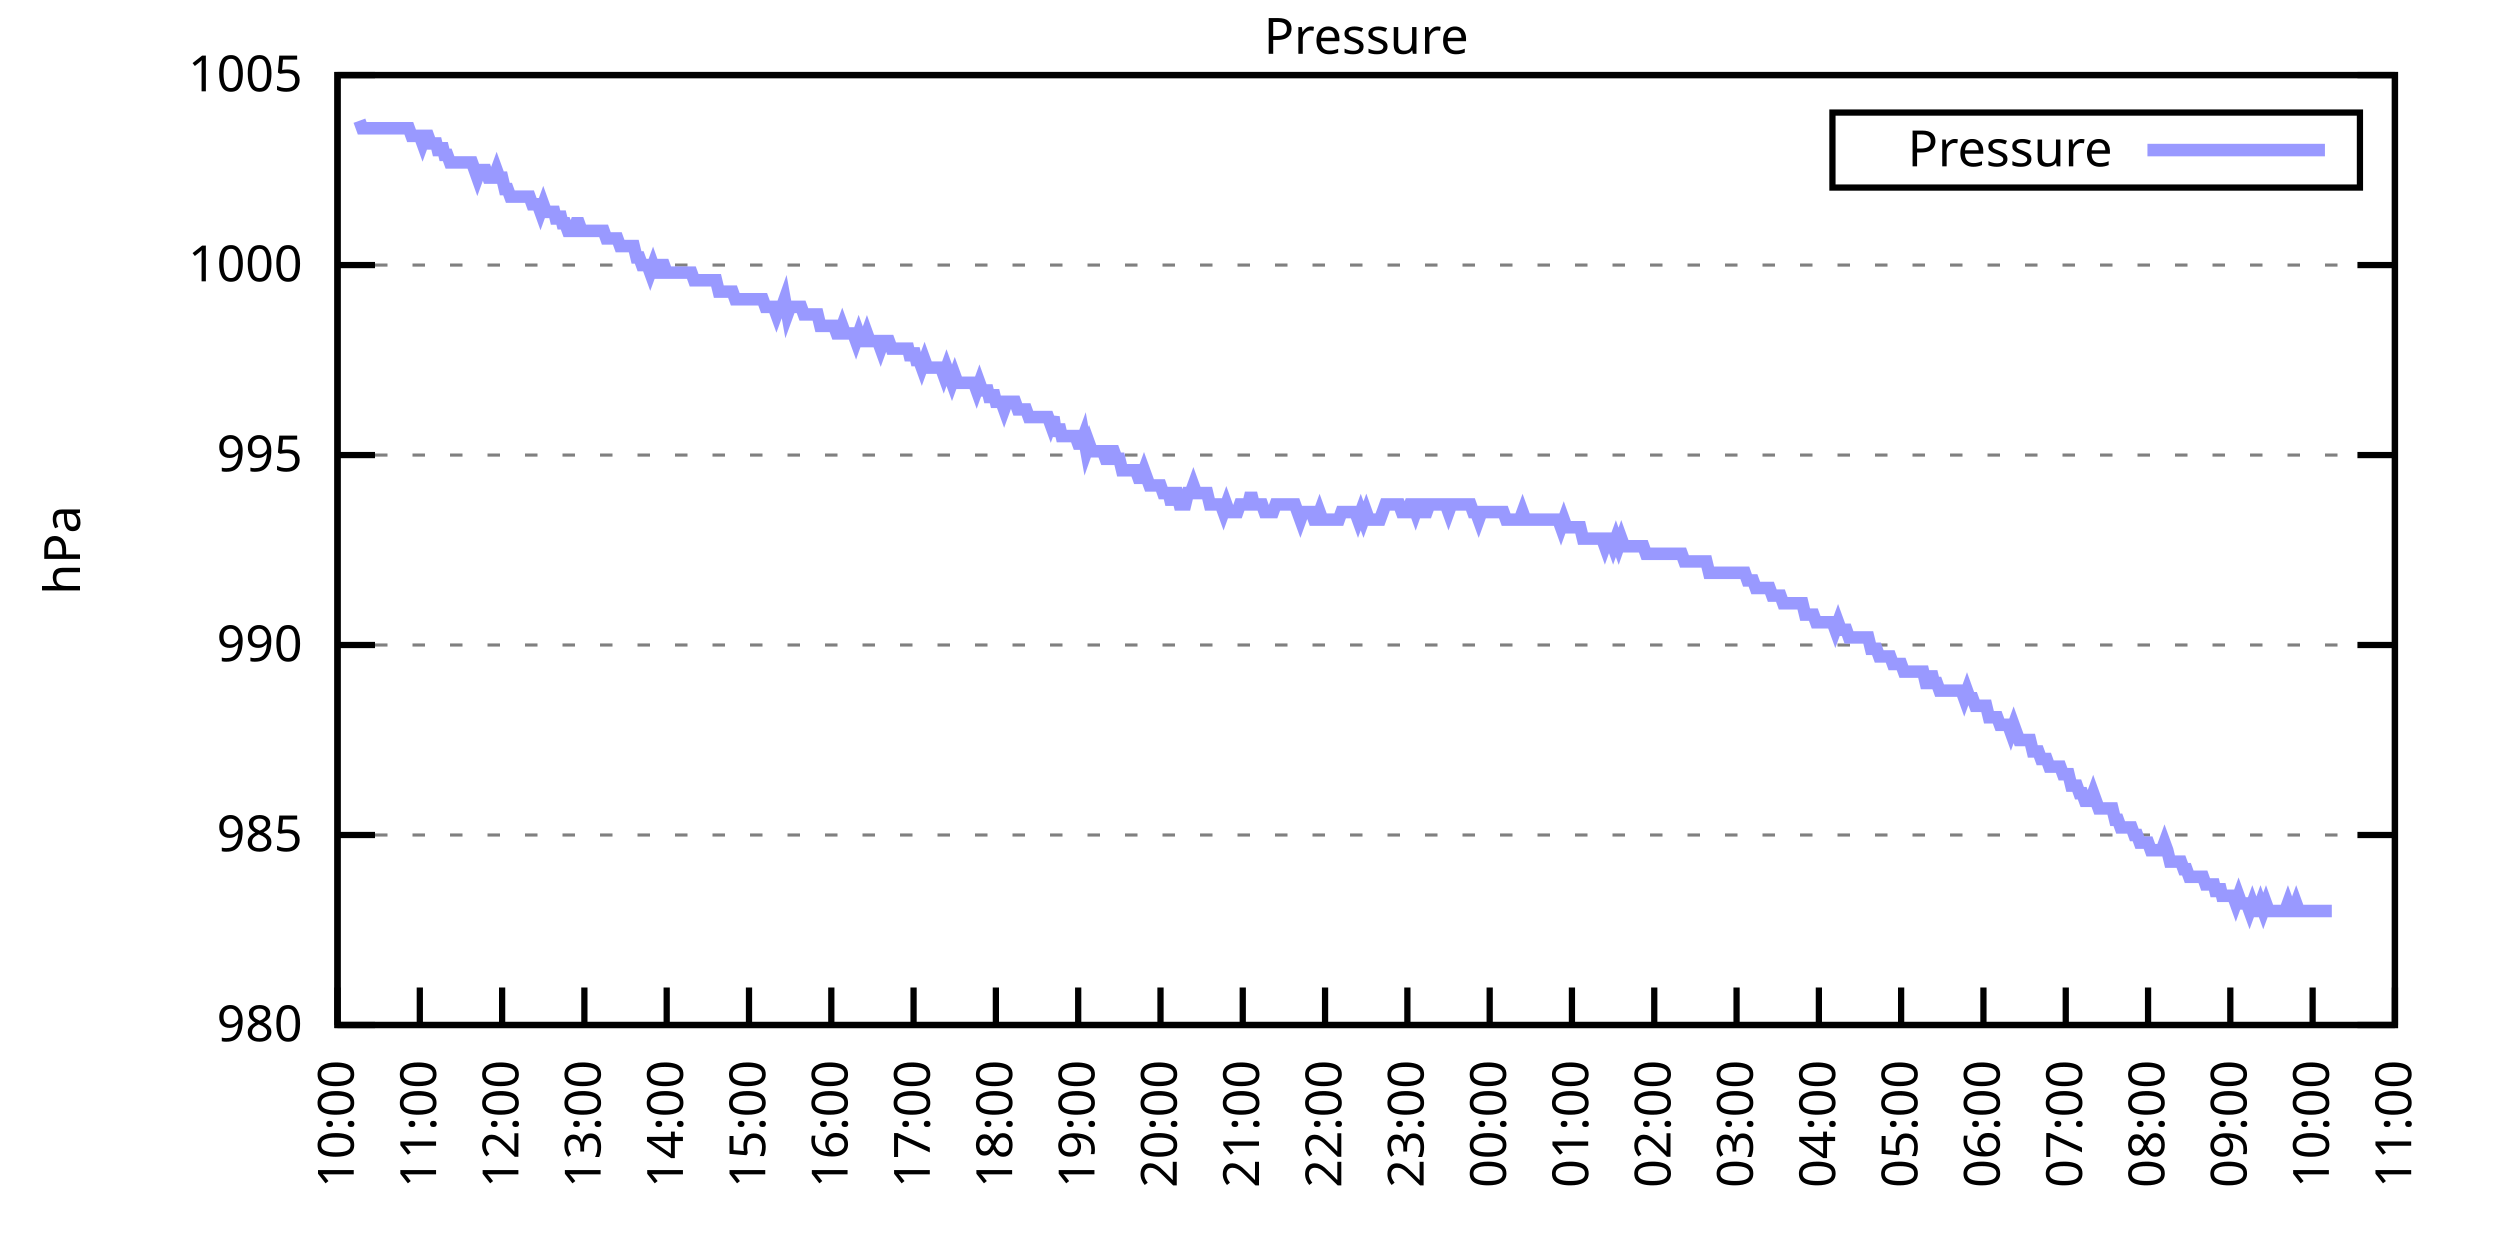
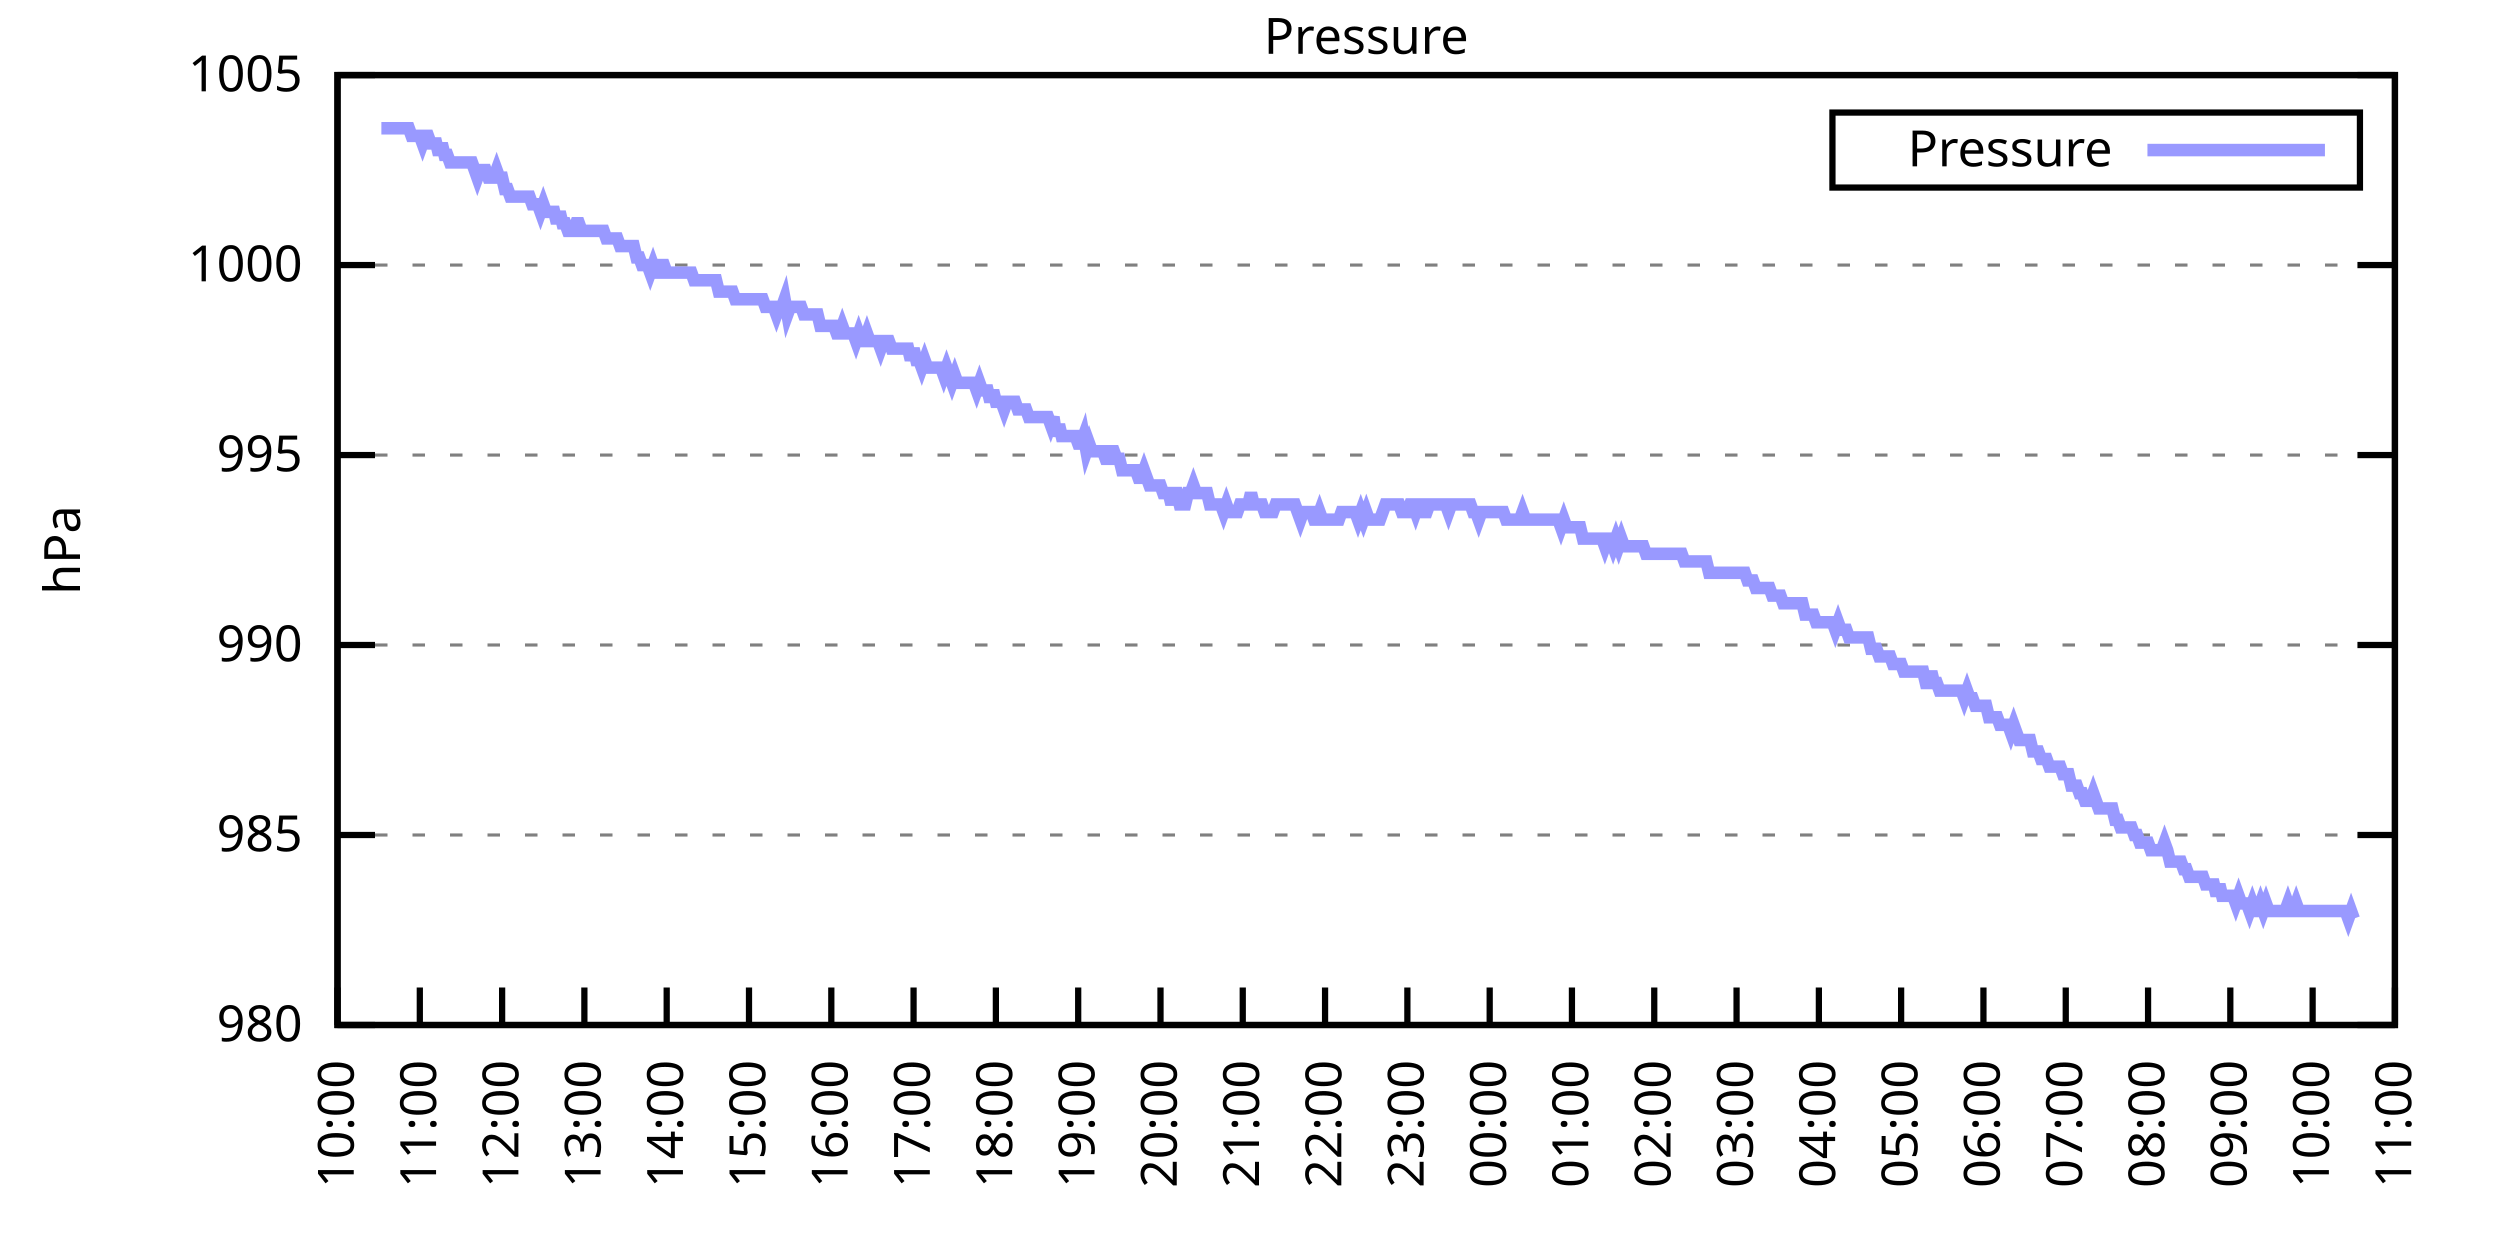
<svg xmlns="http://www.w3.org/2000/svg" xmlns:xlink="http://www.w3.org/1999/xlink" width="400" height="200" viewBox="0 0 400 200">
  <g id="gnuplot_canvas">
    <rect x="0" y="0" width="400" height="200" fill="none" />
    <defs>
      <circle id="gpDot" r="0.5" stroke-width="0.5" stroke="currentColor" />
      <path id="gpPt0" stroke-width="0.333" stroke="currentColor" d="M-1,0 h2 M0,-1 v2" />
      <path id="gpPt1" stroke-width="0.333" stroke="currentColor" d="M-1,-1 L1,1 M1,-1 L-1,1" />
      <path id="gpPt2" stroke-width="0.333" stroke="currentColor" d="M-1,0 L1,0 M0,-1 L0,1 M-1,-1 L1,1 M-1,1 L1,-1" />
      <rect id="gpPt3" stroke-width="0.333" stroke="currentColor" x="-1" y="-1" width="2" height="2" />
      <rect id="gpPt4" stroke-width="0.333" stroke="currentColor" fill="currentColor" x="-1" y="-1" width="2" height="2" />
      <circle id="gpPt5" stroke-width="0.333" stroke="currentColor" cx="0" cy="0" r="1" />
      <use xlink:href="#gpPt5" id="gpPt6" fill="currentColor" stroke="none" />
      <path id="gpPt7" stroke-width="0.333" stroke="currentColor" d="M0,-1.33 L-1.33,0.67 L1.33,0.67 z" />
      <use xlink:href="#gpPt7" id="gpPt8" fill="currentColor" stroke="none" />
      <use xlink:href="#gpPt7" id="gpPt9" stroke="currentColor" transform="rotate(180)" />
      <use xlink:href="#gpPt9" id="gpPt10" fill="currentColor" stroke="none" />
      <use xlink:href="#gpPt3" id="gpPt11" stroke="currentColor" transform="rotate(45)" />
      <use xlink:href="#gpPt11" id="gpPt12" fill="currentColor" stroke="none" />
      <path id="gpPt13" stroke-width="0.333" stroke="currentColor" d="M0,1.330 L1.265,0.411 L0.782,-1.067 L-0.782,-1.076 L-1.265,0.411 z" />
      <use xlink:href="#gpPt13" id="gpPt14" fill="currentColor" stroke="none" />
      <filter id="textbox" filterUnits="objectBoundingBox" x="0" y="0" height="1" width="1">
        <feFlood flood-color="white" flood-opacity="1" result="bgnd" />
        <feComposite in="SourceGraphic" in2="bgnd" operator="atop" />
      </filter>
      <filter id="greybox" filterUnits="objectBoundingBox" x="0" y="0" height="1" width="1">
        <feFlood flood-color="lightgrey" flood-opacity="1" result="grey" />
        <feComposite in="SourceGraphic" in2="grey" operator="atop" />
      </filter>
    </defs>
    <g fill="none" color="white" stroke="currentColor" stroke-width="1.00" stroke-linecap="butt" stroke-linejoin="miter">
</g>
    <g fill="none" color="black" stroke="currentColor" stroke-width="1.00" stroke-linecap="butt" stroke-linejoin="miter">
      <g stroke="none" shape-rendering="crispEdges">
        <polygon fill="rgb(255, 255, 255)" points="54.00,164.00 383.18,164.00 383.18,12.02 54.00,12.02 " />
      </g>
    </g>
    <g fill="none" color="black" stroke="currentColor" stroke-width="1.00" stroke-linecap="butt" stroke-linejoin="miter">
</g>
    <g fill="none" color="black" stroke="black" stroke-width="0.50" stroke-linecap="butt" stroke-linejoin="miter">
</g>
    <g fill="none" color="gray" stroke="currentColor" stroke-width="0.50" stroke-linecap="butt" stroke-linejoin="miter">
      <path stroke="gray" stroke-dasharray="2,4" class="gridline" d="M54.00,164.00 L383.19,164.00  " />
    </g>
    <g fill="none" color="gray" stroke="gray" stroke-width="1.00" stroke-linecap="butt" stroke-linejoin="miter">
</g>
    <g fill="none" color="black" stroke="currentColor" stroke-width="1.00" stroke-linecap="butt" stroke-linejoin="miter">
      <path stroke="black" d="M54.00,164.00 L60.00,164.00 M383.19,164.00 L377.19,164.00  " />
      <g transform="translate(48.40,166.60)" stroke="none" fill="black" font-family="Sans" font-size="8.00" text-anchor="end">
        <text>
          <tspan font-family="Sans"> 980</tspan>
        </text>
      </g>
    </g>
    <g fill="none" color="black" stroke="currentColor" stroke-width="1.00" stroke-linecap="butt" stroke-linejoin="miter">
</g>
    <g fill="none" color="black" stroke="black" stroke-width="0.50" stroke-linecap="butt" stroke-linejoin="miter">
</g>
    <g fill="none" color="gray" stroke="currentColor" stroke-width="0.50" stroke-linecap="butt" stroke-linejoin="miter">
      <path stroke="gray" stroke-dasharray="2,4" class="gridline" d="M54.00,133.60 L383.19,133.60  " />
    </g>
    <g fill="none" color="gray" stroke="gray" stroke-width="1.00" stroke-linecap="butt" stroke-linejoin="miter">
</g>
    <g fill="none" color="black" stroke="currentColor" stroke-width="1.00" stroke-linecap="butt" stroke-linejoin="miter">
      <path stroke="black" d="M54.00,133.60 L60.00,133.60 M383.19,133.60 L377.19,133.60  " />
      <g transform="translate(48.40,136.20)" stroke="none" fill="black" font-family="Sans" font-size="8.00" text-anchor="end">
        <text>
          <tspan font-family="Sans"> 985</tspan>
        </text>
      </g>
    </g>
    <g fill="none" color="black" stroke="currentColor" stroke-width="1.00" stroke-linecap="butt" stroke-linejoin="miter">
</g>
    <g fill="none" color="black" stroke="black" stroke-width="0.50" stroke-linecap="butt" stroke-linejoin="miter">
</g>
    <g fill="none" color="gray" stroke="currentColor" stroke-width="0.50" stroke-linecap="butt" stroke-linejoin="miter">
      <path stroke="gray" stroke-dasharray="2,4" class="gridline" d="M54.00,103.20 L383.19,103.20  " />
    </g>
    <g fill="none" color="gray" stroke="gray" stroke-width="1.00" stroke-linecap="butt" stroke-linejoin="miter">
</g>
    <g fill="none" color="black" stroke="currentColor" stroke-width="1.00" stroke-linecap="butt" stroke-linejoin="miter">
      <path stroke="black" d="M54.00,103.20 L60.00,103.20 M383.19,103.20 L377.19,103.20  " />
      <g transform="translate(48.40,105.80)" stroke="none" fill="black" font-family="Sans" font-size="8.00" text-anchor="end">
        <text>
          <tspan font-family="Sans"> 990</tspan>
        </text>
      </g>
    </g>
    <g fill="none" color="black" stroke="currentColor" stroke-width="1.00" stroke-linecap="butt" stroke-linejoin="miter">
</g>
    <g fill="none" color="black" stroke="black" stroke-width="0.50" stroke-linecap="butt" stroke-linejoin="miter">
</g>
    <g fill="none" color="gray" stroke="currentColor" stroke-width="0.50" stroke-linecap="butt" stroke-linejoin="miter">
      <path stroke="gray" stroke-dasharray="2,4" class="gridline" d="M54.00,72.81 L383.19,72.81  " />
    </g>
    <g fill="none" color="gray" stroke="gray" stroke-width="1.00" stroke-linecap="butt" stroke-linejoin="miter">
</g>
    <g fill="none" color="black" stroke="currentColor" stroke-width="1.00" stroke-linecap="butt" stroke-linejoin="miter">
      <path stroke="black" d="M54.00,72.81 L60.00,72.81 M383.19,72.81 L377.19,72.81  " />
      <g transform="translate(48.40,75.41)" stroke="none" fill="black" font-family="Sans" font-size="8.00" text-anchor="end">
        <text>
          <tspan font-family="Sans"> 995</tspan>
        </text>
      </g>
    </g>
    <g fill="none" color="black" stroke="currentColor" stroke-width="1.00" stroke-linecap="butt" stroke-linejoin="miter">
</g>
    <g fill="none" color="black" stroke="black" stroke-width="0.50" stroke-linecap="butt" stroke-linejoin="miter">
</g>
    <g fill="none" color="gray" stroke="currentColor" stroke-width="0.50" stroke-linecap="butt" stroke-linejoin="miter">
      <path stroke="gray" stroke-dasharray="2,4" class="gridline" d="M54.00,42.41 L383.19,42.41  " />
    </g>
    <g fill="none" color="gray" stroke="gray" stroke-width="1.00" stroke-linecap="butt" stroke-linejoin="miter">
</g>
    <g fill="none" color="black" stroke="currentColor" stroke-width="1.00" stroke-linecap="butt" stroke-linejoin="miter">
      <path stroke="black" d="M54.00,42.41 L60.00,42.41 M383.19,42.41 L377.19,42.41  " />
      <g transform="translate(48.40,45.01)" stroke="none" fill="black" font-family="Sans" font-size="8.00" text-anchor="end">
        <text>
          <tspan font-family="Sans"> 1000</tspan>
        </text>
      </g>
    </g>
    <g fill="none" color="black" stroke="currentColor" stroke-width="1.00" stroke-linecap="butt" stroke-linejoin="miter">
</g>
    <g fill="none" color="black" stroke="black" stroke-width="0.50" stroke-linecap="butt" stroke-linejoin="miter">
</g>
    <g fill="none" color="gray" stroke="currentColor" stroke-width="0.50" stroke-linecap="butt" stroke-linejoin="miter">
      <path stroke="gray" stroke-dasharray="2,4" class="gridline" d="M54.00,12.01 L383.19,12.01  " />
    </g>
    <g fill="none" color="gray" stroke="gray" stroke-width="1.00" stroke-linecap="butt" stroke-linejoin="miter">
</g>
    <g fill="none" color="black" stroke="currentColor" stroke-width="1.00" stroke-linecap="butt" stroke-linejoin="miter">
      <path stroke="black" d="M54.00,12.01 L60.00,12.01 M383.19,12.01 L377.19,12.01  " />
      <g transform="translate(48.40,14.61)" stroke="none" fill="black" font-family="Sans" font-size="8.00" text-anchor="end">
        <text>
          <tspan font-family="Sans"> 1005</tspan>
        </text>
      </g>
    </g>
    <g fill="none" color="black" stroke="currentColor" stroke-width="1.00" stroke-linecap="butt" stroke-linejoin="miter">
      <path stroke="black" d="M54.00,164.00 L54.00,158.00  " />
      <g transform="translate(56.60,169.60) rotate(270.00)" stroke="none" fill="black" font-family="Sans" font-size="8.00" text-anchor="end">
        <text>
          <tspan font-family="Sans">10:00</tspan>
        </text>
      </g>
    </g>
    <g fill="none" color="black" stroke="currentColor" stroke-width="1.00" stroke-linecap="butt" stroke-linejoin="miter">
      <path stroke="black" d="M67.17,164.00 L67.17,158.00  " />
      <g transform="translate(69.77,169.60) rotate(270.00)" stroke="none" fill="black" font-family="Sans" font-size="8.00" text-anchor="end">
        <text>
          <tspan font-family="Sans">11:00</tspan>
        </text>
      </g>
    </g>
    <g fill="none" color="black" stroke="currentColor" stroke-width="1.00" stroke-linecap="butt" stroke-linejoin="miter">
      <path stroke="black" d="M80.34,164.00 L80.34,158.00  " />
      <g transform="translate(82.94,169.60) rotate(270.00)" stroke="none" fill="black" font-family="Sans" font-size="8.00" text-anchor="end">
        <text>
          <tspan font-family="Sans">12:00</tspan>
        </text>
      </g>
    </g>
    <g fill="none" color="black" stroke="currentColor" stroke-width="1.00" stroke-linecap="butt" stroke-linejoin="miter">
      <path stroke="black" d="M93.50,164.00 L93.50,158.00  " />
      <g transform="translate(96.10,169.60) rotate(270.00)" stroke="none" fill="black" font-family="Sans" font-size="8.00" text-anchor="end">
        <text>
          <tspan font-family="Sans">13:00</tspan>
        </text>
      </g>
    </g>
    <g fill="none" color="black" stroke="currentColor" stroke-width="1.00" stroke-linecap="butt" stroke-linejoin="miter">
      <path stroke="black" d="M106.67,164.00 L106.67,158.00  " />
      <g transform="translate(109.27,169.60) rotate(270.00)" stroke="none" fill="black" font-family="Sans" font-size="8.00" text-anchor="end">
        <text>
          <tspan font-family="Sans">14:00</tspan>
        </text>
      </g>
    </g>
    <g fill="none" color="black" stroke="currentColor" stroke-width="1.00" stroke-linecap="butt" stroke-linejoin="miter">
      <path stroke="black" d="M119.84,164.00 L119.84,158.00  " />
      <g transform="translate(122.44,169.60) rotate(270.00)" stroke="none" fill="black" font-family="Sans" font-size="8.00" text-anchor="end">
        <text>
          <tspan font-family="Sans">15:00</tspan>
        </text>
      </g>
    </g>
    <g fill="none" color="black" stroke="currentColor" stroke-width="1.00" stroke-linecap="butt" stroke-linejoin="miter">
      <path stroke="black" d="M133.01,164.00 L133.01,158.00  " />
      <g transform="translate(135.61,169.60) rotate(270.00)" stroke="none" fill="black" font-family="Sans" font-size="8.00" text-anchor="end">
        <text>
          <tspan font-family="Sans">16:00</tspan>
        </text>
      </g>
    </g>
    <g fill="none" color="black" stroke="currentColor" stroke-width="1.00" stroke-linecap="butt" stroke-linejoin="miter">
      <path stroke="black" d="M146.17,164.00 L146.17,158.00  " />
      <g transform="translate(148.77,169.60) rotate(270.00)" stroke="none" fill="black" font-family="Sans" font-size="8.00" text-anchor="end">
        <text>
          <tspan font-family="Sans">17:00</tspan>
        </text>
      </g>
    </g>
    <g fill="none" color="black" stroke="currentColor" stroke-width="1.00" stroke-linecap="butt" stroke-linejoin="miter">
      <path stroke="black" d="M159.34,164.00 L159.34,158.00  " />
      <g transform="translate(161.94,169.60) rotate(270.00)" stroke="none" fill="black" font-family="Sans" font-size="8.00" text-anchor="end">
        <text>
          <tspan font-family="Sans">18:00</tspan>
        </text>
      </g>
    </g>
    <g fill="none" color="black" stroke="currentColor" stroke-width="1.00" stroke-linecap="butt" stroke-linejoin="miter">
      <path stroke="black" d="M172.51,164.00 L172.51,158.00  " />
      <g transform="translate(175.11,169.60) rotate(270.00)" stroke="none" fill="black" font-family="Sans" font-size="8.00" text-anchor="end">
        <text>
          <tspan font-family="Sans">19:00</tspan>
        </text>
      </g>
    </g>
    <g fill="none" color="black" stroke="currentColor" stroke-width="1.00" stroke-linecap="butt" stroke-linejoin="miter">
      <path stroke="black" d="M185.68,164.00 L185.68,158.00  " />
      <g transform="translate(188.28,169.60) rotate(270.00)" stroke="none" fill="black" font-family="Sans" font-size="8.00" text-anchor="end">
        <text>
          <tspan font-family="Sans">20:00</tspan>
        </text>
      </g>
    </g>
    <g fill="none" color="black" stroke="currentColor" stroke-width="1.00" stroke-linecap="butt" stroke-linejoin="miter">
      <path stroke="black" d="M198.84,164.00 L198.84,158.00  " />
      <g transform="translate(201.44,169.60) rotate(270.00)" stroke="none" fill="black" font-family="Sans" font-size="8.00" text-anchor="end">
        <text>
          <tspan font-family="Sans">21:00</tspan>
        </text>
      </g>
    </g>
    <g fill="none" color="black" stroke="currentColor" stroke-width="1.00" stroke-linecap="butt" stroke-linejoin="miter">
      <path stroke="black" d="M212.01,164.00 L212.01,158.00  " />
      <g transform="translate(214.61,169.60) rotate(270.00)" stroke="none" fill="black" font-family="Sans" font-size="8.00" text-anchor="end">
        <text>
          <tspan font-family="Sans">22:00</tspan>
        </text>
      </g>
    </g>
    <g fill="none" color="black" stroke="currentColor" stroke-width="1.00" stroke-linecap="butt" stroke-linejoin="miter">
      <path stroke="black" d="M225.18,164.00 L225.18,158.00  " />
      <g transform="translate(227.78,169.60) rotate(270.00)" stroke="none" fill="black" font-family="Sans" font-size="8.00" text-anchor="end">
        <text>
          <tspan font-family="Sans">23:00</tspan>
        </text>
      </g>
    </g>
    <g fill="none" color="black" stroke="currentColor" stroke-width="1.00" stroke-linecap="butt" stroke-linejoin="miter">
      <path stroke="black" d="M238.35,164.00 L238.35,158.00  " />
      <g transform="translate(240.95,169.60) rotate(270.00)" stroke="none" fill="black" font-family="Sans" font-size="8.00" text-anchor="end">
        <text>
          <tspan font-family="Sans">00:00</tspan>
        </text>
      </g>
    </g>
    <g fill="none" color="black" stroke="currentColor" stroke-width="1.00" stroke-linecap="butt" stroke-linejoin="miter">
      <path stroke="black" d="M251.51,164.00 L251.51,158.00  " />
      <g transform="translate(254.11,169.60) rotate(270.00)" stroke="none" fill="black" font-family="Sans" font-size="8.00" text-anchor="end">
        <text>
          <tspan font-family="Sans">01:00</tspan>
        </text>
      </g>
    </g>
    <g fill="none" color="black" stroke="currentColor" stroke-width="1.00" stroke-linecap="butt" stroke-linejoin="miter">
      <path stroke="black" d="M264.68,164.00 L264.68,158.00  " />
      <g transform="translate(267.28,169.60) rotate(270.00)" stroke="none" fill="black" font-family="Sans" font-size="8.00" text-anchor="end">
        <text>
          <tspan font-family="Sans">02:00</tspan>
        </text>
      </g>
    </g>
    <g fill="none" color="black" stroke="currentColor" stroke-width="1.00" stroke-linecap="butt" stroke-linejoin="miter">
      <path stroke="black" d="M277.85,164.00 L277.85,158.00  " />
      <g transform="translate(280.45,169.60) rotate(270.00)" stroke="none" fill="black" font-family="Sans" font-size="8.00" text-anchor="end">
        <text>
          <tspan font-family="Sans">03:00</tspan>
        </text>
      </g>
    </g>
    <g fill="none" color="black" stroke="currentColor" stroke-width="1.00" stroke-linecap="butt" stroke-linejoin="miter">
      <path stroke="black" d="M291.02,164.00 L291.02,158.00  " />
      <g transform="translate(293.62,169.60) rotate(270.00)" stroke="none" fill="black" font-family="Sans" font-size="8.00" text-anchor="end">
        <text>
          <tspan font-family="Sans">04:00</tspan>
        </text>
      </g>
    </g>
    <g fill="none" color="black" stroke="currentColor" stroke-width="1.00" stroke-linecap="butt" stroke-linejoin="miter">
      <path stroke="black" d="M304.18,164.00 L304.18,158.00  " />
      <g transform="translate(306.78,169.60) rotate(270.00)" stroke="none" fill="black" font-family="Sans" font-size="8.00" text-anchor="end">
        <text>
          <tspan font-family="Sans">05:00</tspan>
        </text>
      </g>
    </g>
    <g fill="none" color="black" stroke="currentColor" stroke-width="1.00" stroke-linecap="butt" stroke-linejoin="miter">
      <path stroke="black" d="M317.35,164.00 L317.35,158.00  " />
      <g transform="translate(319.95,169.60) rotate(270.00)" stroke="none" fill="black" font-family="Sans" font-size="8.00" text-anchor="end">
        <text>
          <tspan font-family="Sans">06:00</tspan>
        </text>
      </g>
    </g>
    <g fill="none" color="black" stroke="currentColor" stroke-width="1.00" stroke-linecap="butt" stroke-linejoin="miter">
      <path stroke="black" d="M330.52,164.00 L330.52,158.00  " />
      <g transform="translate(333.12,169.60) rotate(270.00)" stroke="none" fill="black" font-family="Sans" font-size="8.00" text-anchor="end">
        <text>
          <tspan font-family="Sans">07:00</tspan>
        </text>
      </g>
    </g>
    <g fill="none" color="black" stroke="currentColor" stroke-width="1.00" stroke-linecap="butt" stroke-linejoin="miter">
      <path stroke="black" d="M343.69,164.00 L343.69,158.00  " />
      <g transform="translate(346.29,169.60) rotate(270.00)" stroke="none" fill="black" font-family="Sans" font-size="8.00" text-anchor="end">
        <text>
          <tspan font-family="Sans">08:00</tspan>
        </text>
      </g>
    </g>
    <g fill="none" color="black" stroke="currentColor" stroke-width="1.00" stroke-linecap="butt" stroke-linejoin="miter">
      <path stroke="black" d="M356.85,164.00 L356.85,158.00  " />
      <g transform="translate(359.45,169.60) rotate(270.00)" stroke="none" fill="black" font-family="Sans" font-size="8.00" text-anchor="end">
        <text>
          <tspan font-family="Sans">09:00</tspan>
        </text>
      </g>
    </g>
    <g fill="none" color="black" stroke="currentColor" stroke-width="1.00" stroke-linecap="butt" stroke-linejoin="miter">
      <path stroke="black" d="M370.02,164.00 L370.02,158.00  " />
      <g transform="translate(372.62,169.60) rotate(270.00)" stroke="none" fill="black" font-family="Sans" font-size="8.00" text-anchor="end">
        <text>
          <tspan font-family="Sans">10:00</tspan>
        </text>
      </g>
    </g>
    <g fill="none" color="black" stroke="currentColor" stroke-width="1.00" stroke-linecap="butt" stroke-linejoin="miter">
      <path stroke="black" d="M383.19,164.00 L383.19,158.00  " />
      <g transform="translate(385.79,169.60) rotate(270.00)" stroke="none" fill="black" font-family="Sans" font-size="8.00" text-anchor="end">
        <text>
          <tspan font-family="Sans">11:00</tspan>
        </text>
      </g>
    </g>
    <g fill="none" color="black" stroke="currentColor" stroke-width="1.00" stroke-linecap="butt" stroke-linejoin="miter">
</g>
    <g fill="none" color="black" stroke="currentColor" stroke-width="1.00" stroke-linecap="butt" stroke-linejoin="miter">
      <path stroke="black" d="M54.00,12.01 L54.00,164.00 L383.19,164.00 L383.19,12.01 L54.00,12.01 Z  " />
    </g>
    <g fill="none" color="black" stroke="currentColor" stroke-width="1.00" stroke-linecap="butt" stroke-linejoin="miter">
</g>
    <g fill="none" color="black" stroke="currentColor" stroke-width="1.00" stroke-linecap="butt" stroke-linejoin="miter">
      <path stroke="black" d="M293.19,30.01 L293.19,18.01 L377.59,18.01 L377.59,30.01 L293.19,30.01 Z  " />
    </g>
    <g id="Pressure_plot_1">
      <g fill="none" color="white" stroke="black" stroke-width="2.00" stroke-linecap="butt" stroke-linejoin="miter">
</g>
      <g fill="none" color="black" stroke="currentColor" stroke-width="2.00" stroke-linecap="butt" stroke-linejoin="miter">
        <g transform="translate(337.99,26.61)" stroke="none" fill="black" font-family="Sans" font-size="8.00" text-anchor="end">
          <text>
            <tspan font-family="Sans">Pressure</tspan>
          </text>
        </g>
      </g>
      <g fill="none" color="black" stroke="currentColor" stroke-width="2.00" stroke-linecap="butt" stroke-linejoin="miter">
-         <path stroke="rgb(153, 153, 255)" d="M343.59,24.01 L371.99,24.01 M57.51,19.31 L57.95,20.52 L58.39,20.52 L58.83,20.52 L59.27,20.52 L59.71,20.52   L60.14,20.52 L60.58,20.52 L61.02,20.52 L61.46,20.52 L61.90,20.52 L62.34,20.52 L62.78,20.52 L63.22,20.52   L63.66,20.52 L64.10,20.52 L64.53,20.52 L64.97,20.52 L65.41,20.52 L65.85,21.74 L66.29,21.74 L66.73,21.74   L67.17,21.74 L67.61,22.95 L68.05,21.74 L68.48,21.74 L68.92,22.95 L69.36,22.95 L69.80,22.95 L70.24,24.78   L70.68,22.95 L71.12,24.78 L71.56,24.78 L72.00,25.99 L72.43,25.99 L72.87,25.99 L73.31,25.99 L73.75,25.99   L74.19,25.99 L74.63,25.99 L75.07,25.99 L75.51,25.99 L75.95,27.21 L76.38,28.42 L76.82,27.21 L77.26,27.21   L77.70,27.21 L78.14,28.42 L78.58,28.42 L79.02,28.42 L79.46,27.21 L79.90,28.42 L80.34,28.42 L80.77,30.25   L81.21,30.25 L81.65,31.46 L82.09,31.46 L82.53,31.46 L82.97,31.46 L83.41,31.46 L83.85,31.46 L84.29,31.46   L84.72,31.46 L85.16,32.68 L85.60,32.68 L86.04,32.68 L86.48,33.90 L86.92,32.68 L87.36,33.90 L87.80,33.90   L88.24,33.90 L88.67,33.90 L89.11,35.72 L89.55,33.90 L89.99,35.72 L90.43,35.72 L90.87,36.94 L91.31,36.94   L91.75,36.94 L92.19,35.72 L92.62,35.72 L93.06,36.94 L93.50,36.94 L93.94,36.94 L94.38,36.94 L94.82,36.94   L95.26,36.94 L95.70,36.94 L96.14,36.94 L96.58,36.94 L97.01,38.15 L97.45,38.15 L97.89,38.15 L98.33,38.15   L98.77,38.15 L99.21,39.37 L99.65,39.37 L100.09,39.37 L100.53,39.37 L100.96,39.37 L101.40,39.37 L101.84,41.19   L102.28,41.19 L102.72,42.41 L103.16,42.41 L103.60,42.41 L104.04,43.62 L104.48,42.41 L104.91,43.62 L105.35,43.62   L105.79,42.41 L106.23,42.41 L106.67,43.62 L107.11,43.62 L107.55,43.62 L107.99,43.62 L108.43,43.62 L108.87,43.62   L109.30,43.62 L109.74,43.62 L110.18,43.62 L110.62,43.62 L111.06,44.84 L111.50,44.84 L111.94,44.84 L112.38,44.84   L112.82,44.84 L113.25,44.84 L113.69,44.84 L114.13,44.84 L114.57,44.84 L115.01,46.66 L115.45,46.66 L115.89,46.66   L116.33,46.66 L116.77,46.66 L117.20,46.66 L117.64,47.88 L118.08,47.88 L118.52,47.88 L118.96,47.88 L119.40,47.88   L119.84,47.88 L120.28,47.88 L120.72,47.88 L121.15,47.88 L121.59,47.88 L122.03,47.88 L122.47,49.10 L122.91,49.10   L123.35,49.10 L123.79,49.10 L124.23,50.31 L124.67,49.10 L125.11,49.10 L125.54,47.88 L125.98,50.31 L126.42,49.10   L126.86,49.10 L127.30,49.10 L127.74,49.10 L128.18,49.10 L128.62,50.31 L129.06,50.31 L129.49,50.31 L129.93,50.31   L130.37,50.31 L130.81,50.31 L131.25,52.14 L131.69,52.14 L132.13,52.14 L132.57,52.14 L133.01,52.14 L133.44,52.14   L133.88,53.35 L134.32,53.35 L134.76,52.14 L135.20,53.35 L135.64,53.35 L136.08,53.35 L136.52,53.35 L136.96,54.57   L137.39,53.35 L137.83,54.57 L138.27,54.57 L138.71,53.35 L139.15,54.57 L139.59,54.57 L140.03,54.57 L140.47,54.57   L140.91,55.78 L141.35,54.57 L141.78,54.57 L142.22,54.57 L142.66,55.78 L143.10,55.78 L143.54,55.78 L143.98,55.78   L144.42,55.78 L144.86,55.78 L145.30,55.78 L145.73,57.61 L146.17,55.78 L146.61,57.61 L147.05,57.61 L147.49,58.82   L147.93,57.61 L148.37,58.82 L148.81,58.82 L149.25,58.82 L149.68,58.82 L150.12,58.82 L150.56,58.82 L151.00,60.04   L151.44,58.82 L151.88,60.04 L152.32,61.25 L152.76,60.04 L153.20,61.25 L153.63,61.25 L154.07,61.25 L154.51,61.25   L154.95,61.25 L155.39,61.25 L155.83,61.25 L156.27,62.47 L156.71,61.25 L157.15,62.47 L157.59,62.47 L158.02,62.47   L158.46,64.29 L158.90,62.47 L159.34,64.29 L159.78,64.29 L160.22,64.29 L160.66,65.51 L161.10,64.29 L161.54,64.29   L161.97,64.29 L162.41,64.29 L162.85,65.51 L163.29,65.51 L163.73,65.51 L164.17,65.51 L164.61,66.73 L165.05,66.73   L165.49,66.73 L165.92,66.73 L166.36,66.73 L166.80,66.73 L167.24,66.73 L167.68,66.73 L168.12,67.94 L168.56,66.73   L169.00,69.77 L169.44,67.94 L169.87,69.77 L170.31,69.77 L170.75,69.77 L171.19,69.77 L171.63,69.77 L172.07,69.77   L172.51,70.98 L172.95,70.98 L173.39,69.77 L173.83,72.20 L174.26,70.98 L174.70,72.20 L175.14,72.20 L175.58,72.20   L176.02,72.20 L176.46,72.20 L176.90,73.41 L177.34,73.41 L177.78,72.20 L178.21,72.20 L178.65,73.41 L179.09,73.41   L179.53,75.24 L179.97,75.24 L180.41,75.24 L180.85,75.24 L181.29,75.24 L181.73,75.24 L182.16,76.45 L182.60,76.45   L183.04,75.24 L183.48,76.45 L183.92,77.67 L184.36,77.67 L184.80,77.67 L185.24,77.67 L185.68,77.67 L186.11,78.89   L186.55,78.89 L186.99,78.89 L187.43,80.71 L187.87,78.89 L188.31,78.89 L188.75,80.71 L189.19,80.71 L189.63,80.71   L190.07,78.89 L190.50,78.89 L190.94,77.67 L191.38,78.89 L191.82,78.89 L192.26,78.89 L192.70,78.89 L193.14,78.89   L193.58,80.71 L194.02,80.71 L194.45,80.71 L194.89,80.71 L195.33,80.71 L195.77,81.93 L196.21,80.71 L196.65,81.93   L197.09,81.93 L197.53,81.93 L197.97,81.93 L198.40,80.71 L198.84,80.71 L199.28,80.71 L199.72,80.71 L200.16,78.89   L200.60,80.71 L201.04,80.71 L201.48,80.71 L201.92,80.71 L202.35,81.93 L202.79,81.93 L203.23,81.93 L203.67,81.93   L204.11,80.71 L204.55,80.71 L204.99,80.71 L205.43,80.71 L205.87,80.71 L206.31,80.71 L206.74,80.71 L207.18,80.71   L207.62,81.93 L208.06,83.14 L208.50,81.93 L208.94,81.93 L209.38,81.93 L209.82,81.93 L210.26,83.14 L210.69,83.14   L211.13,81.93 L211.57,83.14 L212.01,83.14 L212.45,83.14 L212.89,83.14 L213.33,83.14 L213.77,83.14 L214.21,83.14   L214.64,81.93 L215.08,81.93 L215.52,81.93 L215.96,81.93 L216.40,81.93 L216.84,81.93 L217.28,83.14 L217.72,81.93   L218.16,83.14 L218.60,81.93 L219.03,83.14 L219.47,83.14 L219.91,83.14 L220.35,83.14 L220.79,83.14 L221.23,81.93   L221.67,80.71 L222.11,80.71 L222.55,80.71 L222.98,80.71 L223.42,80.71 L223.86,80.71 L224.30,81.93 L224.74,81.93   L225.18,81.93 L225.62,80.71 L226.06,80.71 L226.50,81.93 L226.93,80.71 L227.37,80.71 L227.81,81.93 L228.25,81.93   L228.69,80.71 L229.13,80.71 L229.57,80.71 L230.01,80.71 L230.45,80.71 L230.88,80.71 L231.32,80.71 L231.76,81.93   L232.20,80.71 L232.64,80.71 L233.08,80.71 L233.52,80.71 L233.96,80.71 L234.40,80.71 L234.84,80.71 L235.27,80.71   L235.71,81.93 L236.15,81.93 L236.59,83.14 L237.03,81.93 L237.47,81.93 L237.91,81.93 L238.35,81.93 L238.79,81.93   L239.22,81.93 L239.66,81.93 L240.10,81.93 L240.54,81.93 L240.98,83.14 L241.42,83.14 L241.86,83.14 L242.30,83.14   L242.74,83.14 L243.17,83.14 L243.61,81.93 L244.05,83.14 L244.49,83.14 L244.93,83.14 L245.37,83.14 L245.81,83.14   L246.25,83.14 L246.69,83.14 L247.12,83.14 L247.56,83.14 L248.00,83.14 L248.44,83.14 L248.88,83.14 L249.32,83.14   L249.76,84.36 L250.20,83.14 L250.64,84.36 L251.08,84.36 L251.51,84.36 L251.95,84.36 L252.39,84.36 L252.83,84.36   L253.27,86.18 L253.71,86.18 L254.15,86.18 L254.59,86.18 L255.03,86.18 L255.46,86.18 L255.90,86.18 L256.34,86.18   L256.78,87.40 L257.22,86.18 L257.66,86.18 L258.10,87.40 L258.54,86.18 L258.98,87.40 L259.41,86.18 L259.85,87.40   L260.29,87.40 L260.73,87.40 L261.17,87.40 L261.61,87.40 L262.05,87.40 L262.49,87.40 L262.93,87.40 L263.36,88.61   L263.80,88.61 L264.24,88.61 L264.68,88.61 L265.12,88.61 L265.56,88.61 L266.00,88.61 L266.44,88.61 L266.88,88.61   L267.32,88.61 L267.75,88.61 L268.19,88.61 L268.63,88.61 L269.07,88.61 L269.51,89.83 L269.95,89.83 L270.39,89.83   L270.83,89.83 L271.27,89.83 L271.70,89.83 L272.14,89.83 L272.58,89.83 L273.02,89.83 L273.46,91.65 L273.90,91.65   L274.34,91.65 L274.78,91.65 L275.22,91.65 L275.65,91.65 L276.09,91.65 L276.53,91.65 L276.97,91.65 L277.41,91.65   L277.85,91.65 L278.29,91.65 L278.73,91.65 L279.17,91.65 L279.60,92.87 L280.04,92.87 L280.48,92.87 L280.92,94.08   L281.36,94.08 L281.80,94.08 L282.24,94.08 L282.68,94.08 L283.12,94.08 L283.56,95.30 L283.99,95.30 L284.43,95.30   L284.87,95.30 L285.31,96.52 L285.75,96.52 L286.19,96.52 L286.63,96.52 L287.07,96.52 L287.51,96.52 L287.94,96.52   L288.38,96.52 L288.82,98.34 L289.26,98.34 L289.70,98.34 L290.14,98.34 L290.58,99.56 L291.02,99.56 L291.46,99.56   L291.89,99.56 L292.33,99.56 L292.77,99.56 L293.21,99.56 L293.65,100.77 L294.09,99.56 L294.53,100.77 L294.97,100.77   L295.41,100.77 L295.84,101.99 L296.28,101.99 L296.72,101.99 L297.16,101.99 L297.60,101.99 L298.04,101.99 L298.48,101.99   L298.92,101.99 L299.36,103.81 L299.80,103.81 L300.23,103.81 L300.67,105.03 L301.11,105.03 L301.55,105.03 L301.99,105.03   L302.43,105.03 L302.87,106.24 L303.31,106.24 L303.75,106.24 L304.18,106.24 L304.62,107.46 L305.06,107.46 L305.50,107.46   L305.94,107.46 L306.38,107.46 L306.82,107.46 L307.26,107.46 L307.70,107.46 L308.13,109.28 L308.57,109.28 L309.01,107.46   L309.45,109.28 L309.89,109.28 L310.33,110.50 L310.77,110.50 L311.21,110.50 L311.65,110.50 L312.08,110.50 L312.52,110.50   L312.96,110.50 L313.40,110.50 L313.84,110.50 L314.28,111.72 L314.72,110.50 L315.16,111.72 L315.60,111.72 L316.04,112.93   L316.47,112.93 L316.91,112.93 L317.35,112.93 L317.79,112.93 L318.23,114.76 L318.67,114.76 L319.11,114.76 L319.55,114.76   L319.99,115.97 L320.42,115.97 L320.86,115.97 L321.30,115.97 L321.74,117.19 L322.18,115.97 L322.62,117.19 L323.06,118.40   L323.50,118.40 L323.94,118.40 L324.37,118.40 L324.81,118.40 L325.25,120.23 L325.69,120.23 L326.13,120.23 L326.57,121.44   L327.01,121.44 L327.45,121.44 L327.89,122.66 L328.33,122.66 L328.76,122.66 L329.20,122.66 L329.64,122.66 L330.08,123.87   L330.52,123.87 L330.96,123.87 L331.40,125.70 L331.84,125.70 L332.28,125.70 L332.71,126.91 L333.15,126.91 L333.59,128.13   L334.03,128.13 L334.47,128.13 L334.91,126.91 L335.35,128.13 L335.79,129.35 L336.23,129.35 L336.66,129.35 L337.10,129.35   L337.54,129.35 L337.98,129.35 L338.42,131.17 L338.86,131.17 L339.30,132.39 L339.74,132.39 L340.18,132.39 L340.61,132.39   L341.05,132.39 L341.49,133.60 L341.93,133.60 L342.37,134.82 L342.81,134.82 L343.25,134.82 L343.69,134.82 L344.13,136.03   L344.57,136.03 L345.00,136.03 L345.44,136.03 L345.88,136.03 L346.32,134.82 L346.76,136.03 L347.20,137.86 L347.64,137.86   L348.08,137.86 L348.52,137.86 L348.95,137.86 L349.39,139.07 L349.83,139.07 L350.27,140.29 L350.71,140.29 L351.15,140.29   L351.59,140.29 L352.03,140.29 L352.47,140.29 L352.90,141.51 L353.34,141.51 L353.78,141.51 L354.22,141.51 L354.66,143.33   L355.10,141.51 L355.54,143.33 L355.98,143.33 L356.42,143.33 L356.85,143.33 L357.29,143.33 L357.73,144.55 L358.17,143.33   L358.61,144.55 L359.05,144.55 L359.49,144.55 L359.93,145.76 L360.37,144.55 L360.81,145.76 L361.24,145.76 L361.68,144.55   L362.12,145.76 L362.56,144.55 L363.00,145.76 L363.44,145.76 L363.88,145.76 L364.32,145.76 L364.76,145.76 L365.19,145.76   L365.63,145.76 L366.07,144.55 L366.51,145.76 L366.95,145.76 L367.39,144.55 L367.83,145.76 L368.27,145.76 L368.71,145.76   L369.14,145.76 L369.58,145.76 L370.02,145.76 L370.46,145.76 L370.90,145.76 L371.34,145.76 L371.78,145.76 L372.22,145.76   L372.66,145.76 L373.09,145.76  " />
+         <path stroke="rgb(153, 153, 255)" d="M343.59,24.01 L371.99,24.01 M61.02,20.52 L61.46,20.52 L61.90,20.52 L62.34,20.52 L62.78,20.52 L63.22,20.52   L63.66,20.52 L64.10,20.52 L64.53,20.52 L64.97,20.52 L65.41,20.52 L65.85,21.74 L66.29,21.74 L66.73,21.74   L67.17,21.74 L67.61,22.95 L68.05,21.74 L68.48,21.74 L68.92,22.95 L69.36,22.95 L69.80,22.95 L70.24,24.78   L70.68,22.95 L71.12,24.78 L71.56,24.78 L72.00,25.99 L72.43,25.99 L72.87,25.99 L73.31,25.99 L73.75,25.99   L74.19,25.99 L74.63,25.99 L75.07,25.99 L75.51,25.99 L75.95,27.21 L76.38,28.42 L76.82,27.21 L77.26,27.21   L77.70,27.21 L78.14,28.42 L78.58,28.42 L79.02,28.42 L79.46,27.21 L79.90,28.42 L80.34,28.42 L80.77,30.25   L81.21,30.25 L81.65,31.46 L82.09,31.46 L82.53,31.46 L82.97,31.46 L83.41,31.46 L83.85,31.46 L84.29,31.46   L84.72,31.46 L85.16,32.68 L85.60,32.68 L86.04,32.68 L86.48,33.90 L86.92,32.68 L87.36,33.90 L87.80,33.90   L88.24,33.90 L88.67,33.90 L89.11,35.72 L89.55,33.90 L89.99,35.72 L90.43,35.72 L90.87,36.94 L91.31,36.94   L91.75,36.94 L92.19,35.72 L92.62,35.72 L93.06,36.94 L93.50,36.94 L93.94,36.94 L94.38,36.94 L94.82,36.94   L95.26,36.94 L95.70,36.94 L96.14,36.94 L96.58,36.94 L97.01,38.15 L97.45,38.15 L97.89,38.15 L98.33,38.15   L98.77,38.15 L99.21,39.37 L99.65,39.37 L100.09,39.37 L100.53,39.37 L100.96,39.37 L101.40,39.37 L101.84,41.19   L102.28,41.19 L102.72,42.41 L103.16,42.41 L103.60,42.41 L104.04,43.62 L104.48,42.41 L104.91,43.62 L105.35,43.62   L105.79,42.41 L106.23,42.41 L106.67,43.62 L107.11,43.62 L107.55,43.62 L107.99,43.62 L108.43,43.62 L108.87,43.62   L109.30,43.62 L109.74,43.62 L110.18,43.62 L110.62,43.62 L111.06,44.84 L111.50,44.84 L111.94,44.84 L112.38,44.84   L112.82,44.84 L113.25,44.84 L113.69,44.84 L114.13,44.84 L114.57,44.84 L115.01,46.66 L115.45,46.66 L115.89,46.66   L116.33,46.66 L116.77,46.66 L117.20,46.66 L117.64,47.88 L118.08,47.88 L118.52,47.88 L118.96,47.88 L119.40,47.88   L119.84,47.88 L120.28,47.88 L120.72,47.88 L121.15,47.88 L121.59,47.88 L122.03,47.88 L122.47,49.10 L122.91,49.10   L123.35,49.10 L123.79,49.10 L124.23,50.31 L124.67,49.10 L125.11,49.10 L125.54,47.88 L125.98,50.31 L126.42,49.10   L126.86,49.10 L127.30,49.10 L127.74,49.10 L128.18,49.10 L128.62,50.31 L129.06,50.31 L129.49,50.31 L129.93,50.31   L130.37,50.31 L130.81,50.31 L131.25,52.14 L131.69,52.14 L132.13,52.14 L132.57,52.14 L133.01,52.14 L133.44,52.14   L133.88,53.35 L134.32,53.35 L134.76,52.14 L135.20,53.35 L135.64,53.35 L136.08,53.35 L136.52,53.35 L136.96,54.57   L137.39,53.35 L137.83,54.57 L138.27,54.57 L138.71,53.35 L139.15,54.57 L139.59,54.57 L140.03,54.57 L140.47,54.57   L140.91,55.78 L141.35,54.57 L141.78,54.57 L142.22,54.57 L142.66,55.78 L143.10,55.78 L143.54,55.78 L143.98,55.78   L144.42,55.78 L144.86,55.78 L145.30,55.78 L145.73,57.61 L146.17,55.78 L146.61,57.61 L147.05,57.61 L147.49,58.82   L147.93,57.61 L148.37,58.82 L148.81,58.82 L149.25,58.82 L149.68,58.82 L150.12,58.82 L150.56,58.82 L151.00,60.04   L151.44,58.82 L151.88,60.04 L152.32,61.25 L152.76,60.04 L153.20,61.25 L153.63,61.25 L154.07,61.25 L154.51,61.25   L154.95,61.25 L155.39,61.25 L155.83,61.25 L156.27,62.47 L156.71,61.25 L157.15,62.47 L157.59,62.47 L158.02,62.47   L158.46,64.29 L158.90,62.47 L159.34,64.29 L159.78,64.29 L160.22,64.29 L160.66,65.51 L161.10,64.29 L161.54,64.29   L161.97,64.29 L162.41,64.29 L162.85,65.51 L163.29,65.51 L163.73,65.51 L164.17,65.51 L164.61,66.73 L165.05,66.73   L165.49,66.73 L165.92,66.73 L166.36,66.73 L166.80,66.73 L167.24,66.73 L167.68,66.73 L168.12,67.94 L168.56,66.73   L169.00,69.77 L169.44,67.94 L169.87,69.77 L170.31,69.77 L170.75,69.77 L171.19,69.77 L171.63,69.77 L172.07,69.77   L172.51,70.98 L172.95,70.98 L173.39,69.77 L173.83,72.20 L174.26,70.98 L174.70,72.20 L175.14,72.20 L175.58,72.20   L176.02,72.20 L176.46,72.20 L176.90,73.41 L177.34,73.41 L177.78,72.20 L178.21,72.20 L178.65,73.41 L179.09,73.41   L179.53,75.24 L179.97,75.24 L180.41,75.24 L180.85,75.24 L181.29,75.24 L181.73,75.24 L182.16,76.45 L182.60,76.45   L183.04,75.24 L183.48,76.45 L183.92,77.67 L184.36,77.67 L184.80,77.67 L185.24,77.67 L185.68,77.67 L186.11,78.89   L186.55,78.89 L186.99,78.89 L187.43,80.71 L187.87,78.89 L188.31,78.89 L188.75,80.71 L189.19,80.71 L189.63,80.71   L190.07,78.89 L190.50,78.89 L190.94,77.67 L191.38,78.89 L191.82,78.89 L192.26,78.89 L192.70,78.89 L193.14,78.89   L193.58,80.71 L194.02,80.71 L194.45,80.71 L194.89,80.71 L195.33,80.71 L195.77,81.93 L196.21,80.71 L196.65,81.93   L197.09,81.93 L197.53,81.93 L197.97,81.93 L198.40,80.71 L198.84,80.71 L199.28,80.71 L199.72,80.71 L200.16,78.89   L200.60,80.71 L201.04,80.71 L201.48,80.71 L201.92,80.71 L202.35,81.93 L202.79,81.93 L203.23,81.93 L203.67,81.93   L204.11,80.71 L204.55,80.71 L204.99,80.71 L205.43,80.71 L205.87,80.71 L206.31,80.71 L206.74,80.71 L207.18,80.71   L207.62,81.93 L208.06,83.14 L208.50,81.93 L208.94,81.93 L209.38,81.93 L209.82,81.93 L210.26,83.14 L210.69,83.14   L211.13,81.93 L211.57,83.14 L212.01,83.14 L212.45,83.14 L212.89,83.14 L213.33,83.14 L213.77,83.14 L214.21,83.14   L214.64,81.93 L215.08,81.93 L215.52,81.93 L215.96,81.93 L216.40,81.93 L216.84,81.93 L217.28,83.14 L217.72,81.93   L218.16,83.14 L218.60,81.93 L219.03,83.14 L219.47,83.14 L219.91,83.14 L220.35,83.14 L220.79,83.14 L221.23,81.93   L221.67,80.71 L222.11,80.71 L222.55,80.71 L222.98,80.71 L223.42,80.71 L223.86,80.71 L224.30,81.93 L224.74,81.93   L225.18,81.93 L225.62,80.71 L226.06,80.71 L226.50,81.93 L226.93,80.71 L227.37,80.71 L227.81,81.93 L228.25,81.93   L228.69,80.71 L229.13,80.71 L229.57,80.71 L230.01,80.71 L230.45,80.71 L230.88,80.71 L231.32,80.71 L231.76,81.93   L232.20,80.71 L232.64,80.71 L233.08,80.71 L233.52,80.71 L233.96,80.71 L234.40,80.71 L234.84,80.71 L235.27,80.71   L235.71,81.93 L236.15,81.93 L236.59,83.14 L237.03,81.93 L237.47,81.93 L237.91,81.93 L238.35,81.93 L238.79,81.93   L239.22,81.93 L239.66,81.93 L240.10,81.93 L240.54,81.93 L240.98,83.14 L241.42,83.14 L241.86,83.14 L242.30,83.14   L242.74,83.14 L243.17,83.14 L243.61,81.93 L244.05,83.14 L244.49,83.14 L244.93,83.14 L245.37,83.14 L245.81,83.14   L246.25,83.14 L246.69,83.14 L247.12,83.14 L247.56,83.14 L248.00,83.14 L248.44,83.14 L248.88,83.14 L249.32,83.14   L249.76,84.36 L250.20,83.14 L250.64,84.36 L251.08,84.36 L251.51,84.36 L251.95,84.36 L252.39,84.36 L252.83,84.36   L253.27,86.18 L253.71,86.18 L254.15,86.18 L254.59,86.18 L255.03,86.18 L255.46,86.18 L255.90,86.18 L256.34,86.18   L256.78,87.40 L257.22,86.18 L257.66,86.18 L258.10,87.40 L258.54,86.18 L258.98,87.40 L259.41,86.18 L259.85,87.40   L260.29,87.40 L260.73,87.40 L261.17,87.40 L261.61,87.40 L262.05,87.40 L262.49,87.40 L262.93,87.40 L263.36,88.61   L263.80,88.61 L264.24,88.61 L264.68,88.61 L265.12,88.61 L265.56,88.61 L266.00,88.61 L266.44,88.61 L266.88,88.61   L267.32,88.61 L267.75,88.61 L268.19,88.61 L268.63,88.61 L269.07,88.61 L269.51,89.83 L269.95,89.83 L270.39,89.83   L270.83,89.83 L271.27,89.83 L271.70,89.83 L272.14,89.83 L272.58,89.83 L273.02,89.83 L273.46,91.65 L273.90,91.65   L274.34,91.65 L274.78,91.65 L275.22,91.65 L275.65,91.65 L276.09,91.65 L276.53,91.65 L276.97,91.65 L277.41,91.65   L277.85,91.65 L278.29,91.65 L278.73,91.65 L279.17,91.65 L279.60,92.87 L280.04,92.87 L280.48,92.87 L280.92,94.08   L281.36,94.08 L281.80,94.08 L282.24,94.08 L282.68,94.08 L283.12,94.08 L283.56,95.30 L283.99,95.30 L284.43,95.30   L284.87,95.30 L285.31,96.52 L285.75,96.52 L286.19,96.52 L286.63,96.52 L287.07,96.52 L287.51,96.52 L287.94,96.52   L288.38,96.52 L288.82,98.34 L289.26,98.34 L289.70,98.34 L290.14,98.34 L290.58,99.56 L291.02,99.56 L291.46,99.56   L291.89,99.56 L292.33,99.56 L292.77,99.56 L293.21,99.56 L293.65,100.77 L294.09,99.56 L294.53,100.77 L294.97,100.77   L295.41,100.77 L295.84,101.99 L296.28,101.99 L296.72,101.99 L297.16,101.99 L297.60,101.99 L298.04,101.99 L298.48,101.99   L298.92,101.99 L299.36,103.81 L299.80,103.81 L300.23,103.81 L300.67,105.03 L301.11,105.03 L301.55,105.03 L301.99,105.03   L302.43,105.03 L302.87,106.24 L303.31,106.24 L303.75,106.24 L304.18,106.24 L304.62,107.46 L305.06,107.46 L305.50,107.46   L305.94,107.46 L306.38,107.46 L306.82,107.46 L307.26,107.46 L307.70,107.46 L308.13,109.28 L308.57,109.28 L309.01,107.46   L309.45,109.28 L309.89,109.28 L310.33,110.50 L310.77,110.50 L311.21,110.50 L311.65,110.50 L312.08,110.50 L312.52,110.50   L312.96,110.50 L313.40,110.50 L313.84,110.50 L314.28,111.72 L314.72,110.50 L315.16,111.72 L315.60,111.72 L316.04,112.93   L316.47,112.93 L316.91,112.93 L317.35,112.93 L317.79,112.93 L318.23,114.76 L318.67,114.76 L319.11,114.76 L319.55,114.76   L319.99,115.97 L320.42,115.97 L320.86,115.97 L321.30,115.97 L321.74,117.19 L322.18,115.97 L322.62,117.19 L323.06,118.40   L323.50,118.40 L323.94,118.40 L324.37,118.40 L324.81,118.40 L325.25,120.23 L325.69,120.23 L326.13,120.23 L326.57,121.44   L327.01,121.44 L327.45,121.44 L327.89,122.66 L328.33,122.66 L328.76,122.66 L329.20,122.66 L329.64,122.66 L330.08,123.87   L330.52,123.87 L330.96,123.87 L331.40,125.70 L331.84,125.70 L332.28,125.70 L332.71,126.91 L333.15,126.91 L333.59,128.13   L334.03,128.13 L334.47,128.13 L334.91,126.91 L335.35,128.13 L335.79,129.35 L336.23,129.35 L336.66,129.35 L337.10,129.35   L337.54,129.35 L337.98,129.35 L338.42,131.17 L338.86,131.17 L339.30,132.39 L339.74,132.39 L340.18,132.39 L340.61,132.39   L341.05,132.39 L341.49,133.60 L341.93,133.60 L342.37,134.82 L342.81,134.82 L343.25,134.82 L343.69,134.82 L344.13,136.03   L344.57,136.03 L345.00,136.03 L345.44,136.03 L345.88,136.03 L346.32,134.82 L346.76,136.03 L347.20,137.86 L347.64,137.86   L348.08,137.86 L348.52,137.86 L348.95,137.86 L349.39,139.07 L349.83,139.07 L350.27,140.29 L350.71,140.29 L351.15,140.29   L351.59,140.29 L352.03,140.29 L352.47,140.29 L352.90,141.51 L353.34,141.51 L353.78,141.51 L354.22,141.51 L354.66,143.33   L355.10,141.51 L355.54,143.33 L355.98,143.33 L356.42,143.33 L356.85,143.33 L357.29,143.33 L357.73,144.55 L358.17,143.33   L358.61,144.55 L359.05,144.55 L359.49,144.55 L359.93,145.76 L360.37,144.55 L360.81,145.76 L361.24,145.76 L361.68,144.55   L362.12,145.76 L362.56,144.55 L363.00,145.76 L363.44,145.76 L363.88,145.76 L364.32,145.76 L364.76,145.76 L365.19,145.76   L365.63,145.76 L366.07,144.55 L366.51,145.76 L366.95,145.76 L367.39,144.55 L367.83,145.76 L368.27,145.76 L368.71,145.76   L369.14,145.76 L369.58,145.76 L370.02,145.76 L370.46,145.76 L370.90,145.76 L371.34,145.76 L371.78,145.76 L372.22,145.76   L372.66,145.76 L373.09,145.76 L373.53,145.76 L373.97,145.76 L374.41,145.76 L374.85,145.76 L375.29,145.76 L375.73,146.98   L376.17,145.76 L376.61,146.98  " />
      </g>
    </g>
    <g fill="none" color="black" stroke="currentColor" stroke-width="2.00" stroke-linecap="butt" stroke-linejoin="miter">
</g>
    <g fill="none" color="black" stroke="black" stroke-width="1.00" stroke-linecap="butt" stroke-linejoin="miter">
</g>
    <g fill="none" color="black" stroke="currentColor" stroke-width="1.00" stroke-linecap="butt" stroke-linejoin="miter">
      <path stroke="black" d="M54.00,12.01 L54.00,164.00 L383.19,164.00 L383.19,12.01 L54.00,12.01 Z  " />
      <g transform="translate(12.80,88.01) rotate(270.00)" stroke="none" fill="black" font-family="Sans" font-size="8.00" text-anchor="middle">
        <text>
          <tspan font-family="Sans">hPa</tspan>
        </text>
      </g>
    </g>
    <g fill="none" color="black" stroke="currentColor" stroke-width="1.00" stroke-linecap="butt" stroke-linejoin="miter">
</g>
    <g fill="none" color="black" stroke="currentColor" stroke-width="1.00" stroke-linecap="butt" stroke-linejoin="miter">
      <g transform="translate(218.59,8.61)" stroke="none" fill="black" font-family="Sans" font-size="8.00" text-anchor="middle">
        <text>
          <tspan font-family="Sans">Pressure</tspan>
        </text>
      </g>
    </g>
    <g fill="none" color="black" stroke="currentColor" stroke-width="1.00" stroke-linecap="butt" stroke-linejoin="miter">
</g>
  </g>
</svg>
